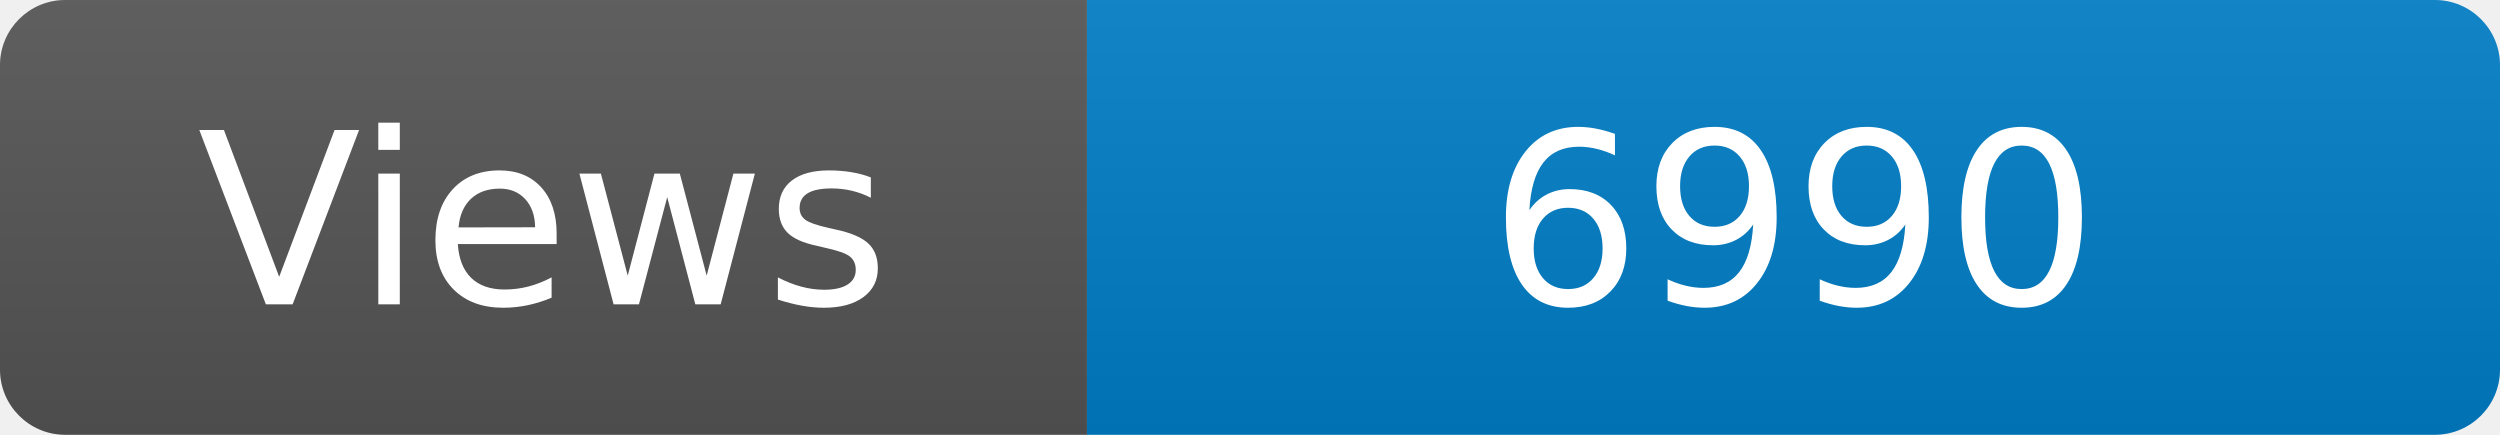
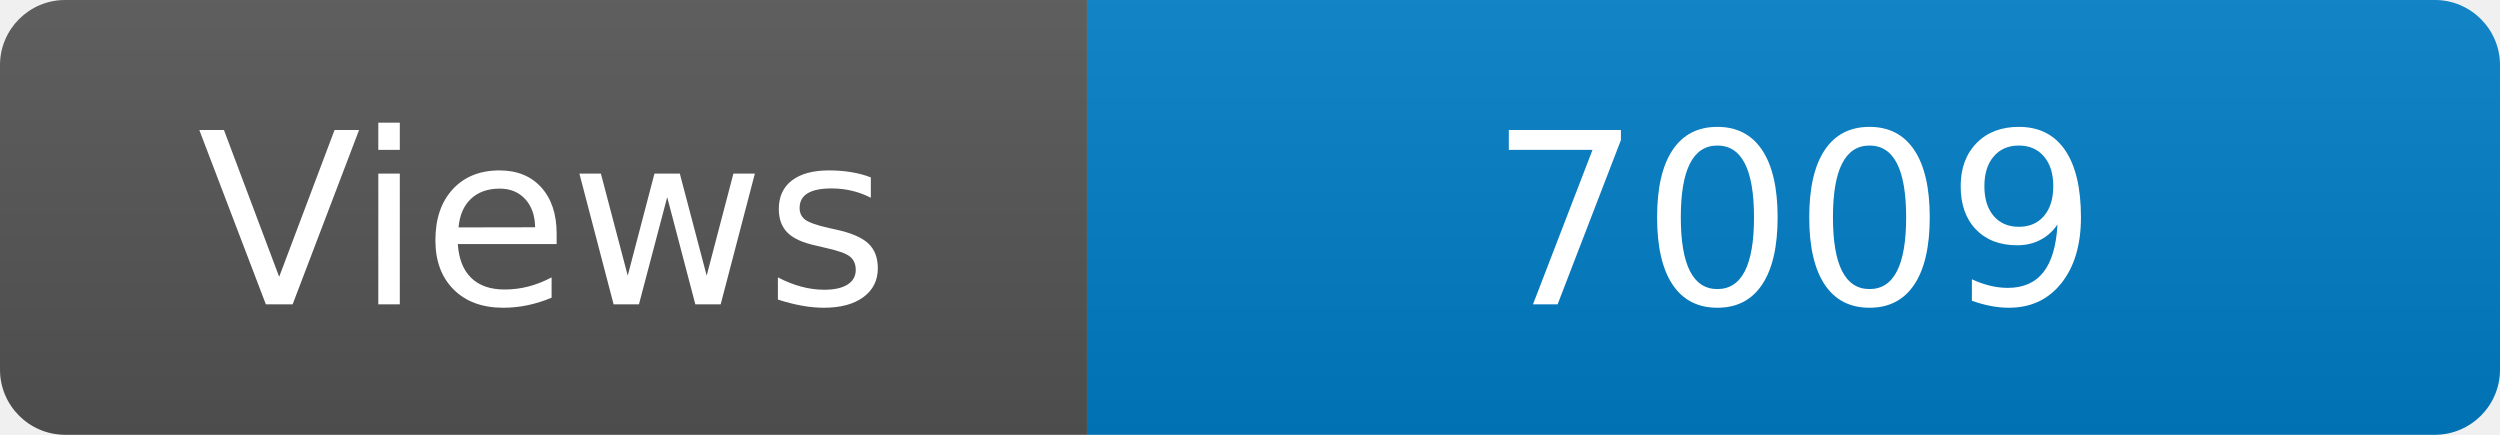
<svg xmlns="http://www.w3.org/2000/svg" width="115" height="20" role="img" aria-label="Maintained?: yes">
  <linearGradient id="s" x2="0" y2="100%">
    <stop offset="0" stop-color="#bbb" stop-opacity=".1" />
    <stop offset="1" stop-opacity=".1" />
  </linearGradient>
  <clipPath id="r">
    <rect width="115" height="20" rx="3" fill="#fff" />
  </clipPath>
  <g clip-path="url(#r)">
    <rect width="50" height="20" fill="#555" />
    <rect x="50" width="160" height="20" fill="#007ec6" />
    <rect width="115" height="20" fill="url(#s)" />
  </g>
  <g fill="#fff" text-anchor="middle" font-family="Verdana,Geneva,DejaVu Sans,sans-serif" font-size="110">
    <text x="250" y="140" transform="scale(.1)" fill="#fff">Views</text>
-     <text x="825" y="140" transform="scale(.1)" fill="#fff">6990</text>
+     <text x="825" y="140" transform="scale(.1)" fill="#fff">7009</text>
  </g>
</svg>
